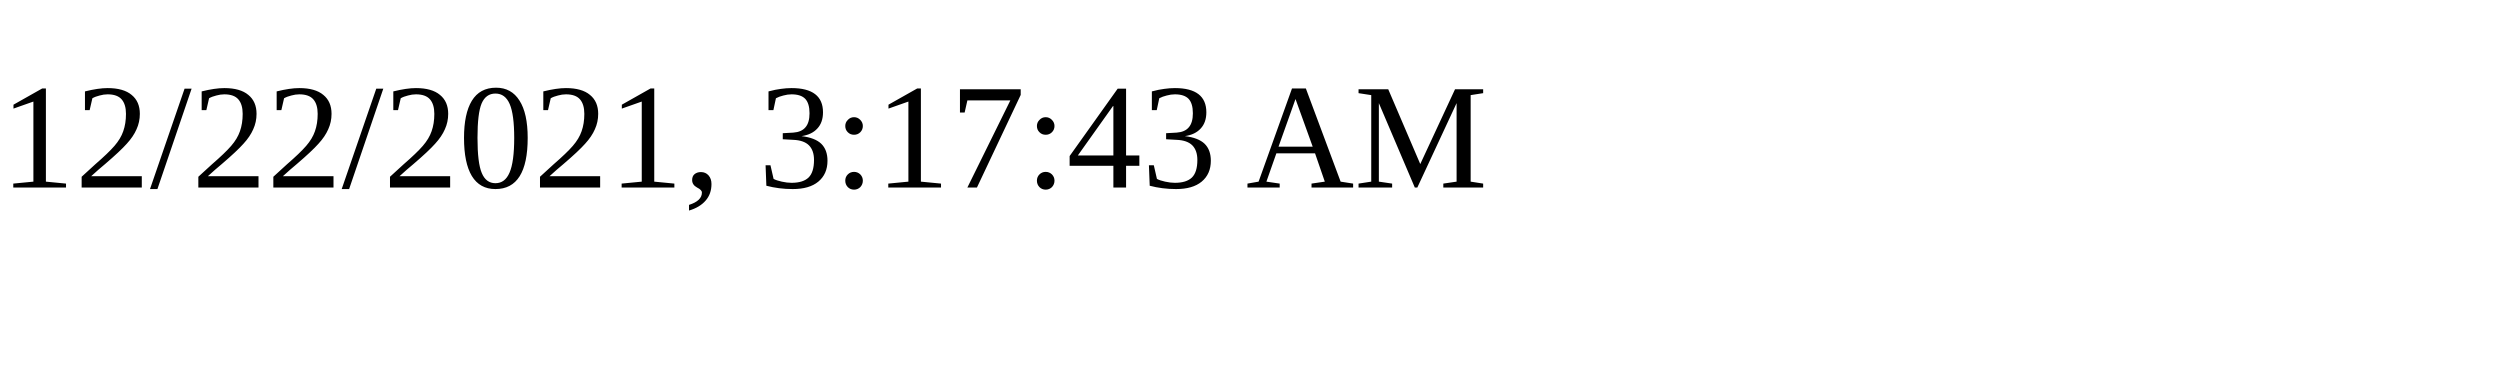
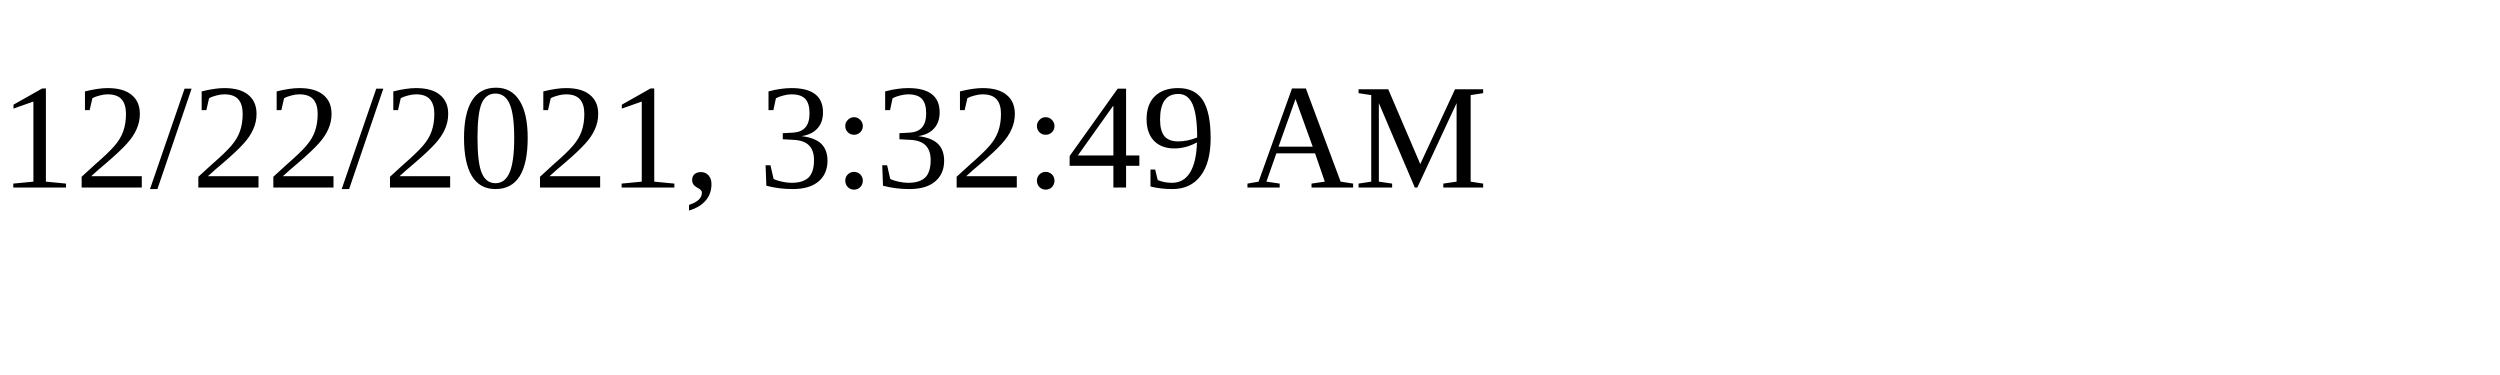
<svg xmlns="http://www.w3.org/2000/svg" height="30" width="200">
-   <text x="0" y="15">12/22/2021, 3:17:43 AM</text>
+   <text x="0" y="15">12/22/2021, 3:32:49 AM</text>
</svg>
